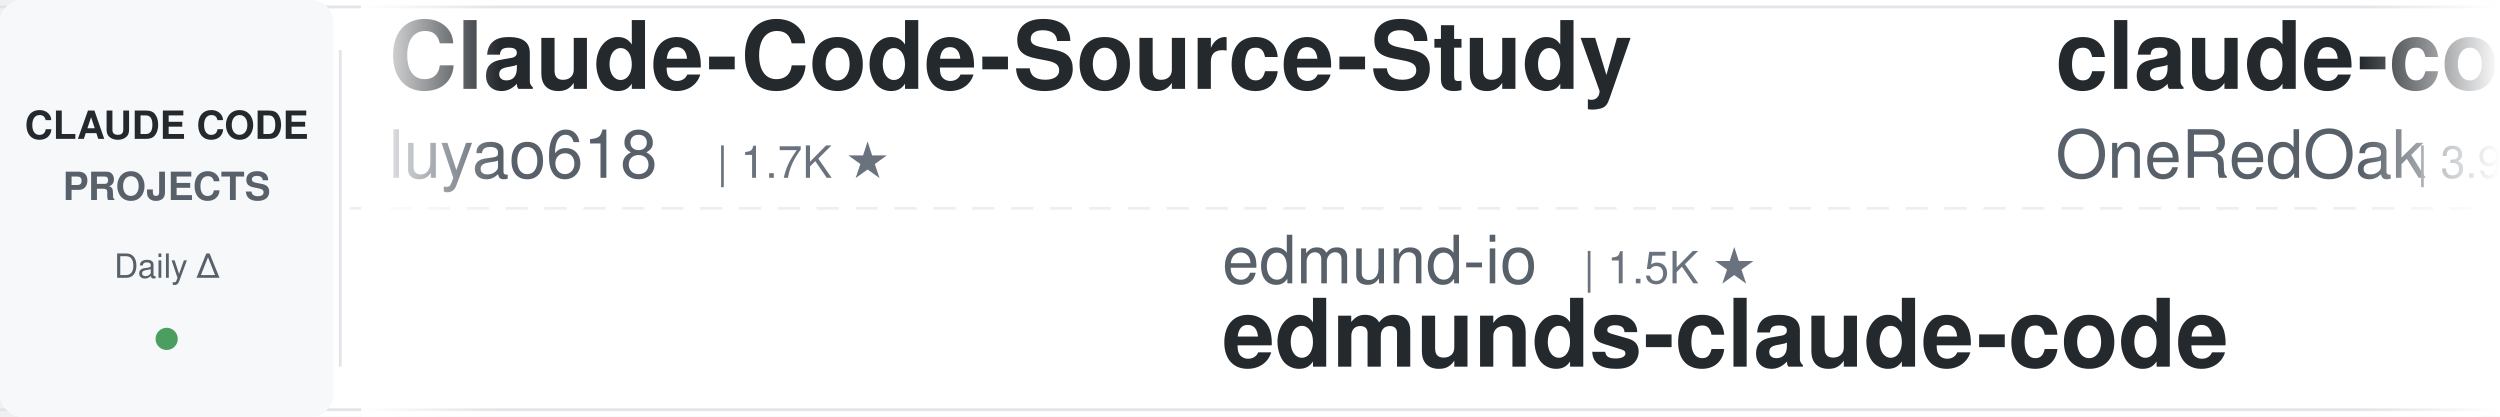
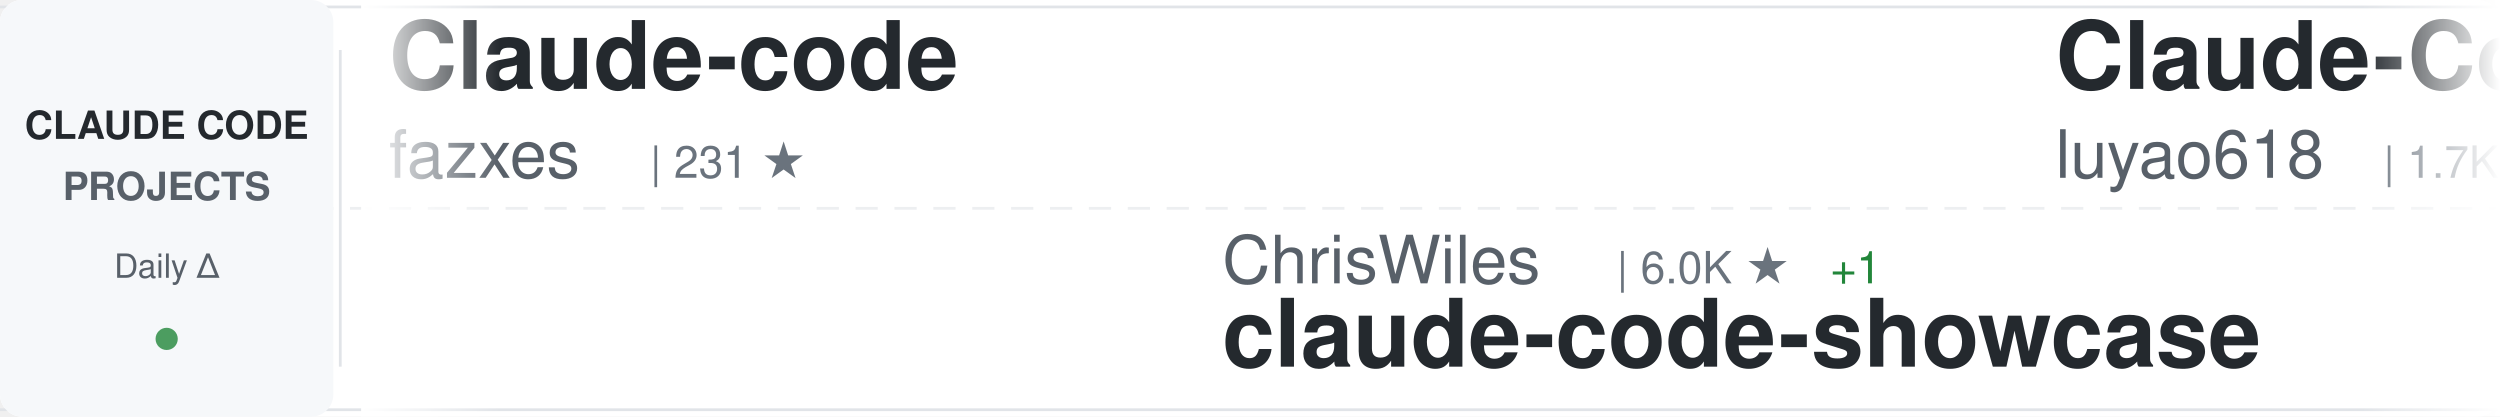
<svg xmlns="http://www.w3.org/2000/svg" width="900" height="150">
  <defs>
    <linearGradient id="awesomeLeftFade" x1="0%" y1="0%" x2="100%" y2="0%">
      <stop offset="0%" style="stop-color:#ffffff;stop-opacity:1" />
      <stop offset="100%" style="stop-color:#ffffff;stop-opacity:0" />
    </linearGradient>
    <linearGradient id="awesomeRightFade" x1="0%" y1="0%" x2="100%" y2="0%">
      <stop offset="0%" style="stop-color:#ffffff;stop-opacity:0" />
      <stop offset="100%" style="stop-color:#ffffff;stop-opacity:1" />
    </linearGradient>
  </defs>
  <rect width="900" height="150" fill="#ffffff" rx="8" />
  <rect x="0" y="2" width="900" height="1" fill="#e1e4e8" />
  <rect x="0" y="147" width="900" height="1" fill="#e1e4e8" />
  <line x1="0" y1="75" x2="900" y2="75" stroke="#e1e4e8" stroke-width="1" stroke-dasharray="8 6" opacity="0.6" />
  <rect x="0" y="0" width="120" height="150" fill="#f6f8fa" rx="8" />
  <text x="60" y="50" font-family="-apple-system, BlinkMacSystemFont, 'Segoe UI', Helvetica, Arial, sans-serif" font-size="14" font-weight="600" fill="#24292e" text-anchor="middle">CLAUDE CODE</text>
  <text x="60" y="72" font-family="-apple-system, BlinkMacSystemFont, 'Segoe UI', Helvetica, Arial, sans-serif" font-size="14" font-weight="600" fill="#586069" text-anchor="middle">PROJECTS</text>
  <text x="60" y="100" font-family="-apple-system, BlinkMacSystemFont, 'Segoe UI', Helvetica, Arial, sans-serif" font-size="12" font-weight="500" fill="#586069" text-anchor="middle">Daily Δ</text>
  <circle cx="60" cy="122" r="4" fill="#22863a" opacity="0.8" />
  <rect x="122" y="18" width="1" height="114" fill="#e1e4e8" />
  <clipPath id="awesomeTickerClip">
    <rect x="130" y="0" width="770" height="150" />
  </clipPath>
  <g clip-path="url(#awesomeTickerClip)">
    <g id="awesomeTickerItems">
      <animateTransform attributeName="transform" attributeType="XML" type="translate" from="0 0" to="-3000 0" dur="54s" repeatCount="indefinite" />
      <g transform="translate(0, 0)">
+         <text x="140" y="32" font-family="-apple-system, BlinkMacSystemFont, 'Segoe UI', Helvetica, Arial, sans-serif" font-size="34" font-weight="600" fill="#24292e">Claude-code</text>
+         <text x="140" y="64" font-family="-apple-system, BlinkMacSystemFont, 'Segoe UI', Helvetica, Arial, sans-serif" font-size="24" font-weight="400" fill="#586069">fazxes</text>
+         <text x="234" y="64" font-family="-apple-system, BlinkMacSystemFont, 'Segoe UI', Helvetica, Arial, sans-serif" font-size="16" font-weight="500" fill="#6a737d">| 231 ★</text>
+       </g>
+       <g transform="translate(300, 0)">
+         <text x="140" y="102" font-family="-apple-system, BlinkMacSystemFont, 'Segoe UI', Helvetica, Arial, sans-serif" font-size="24" font-weight="400" fill="#586069">ChrisWiles</text>
+         <text x="282" y="102" font-family="-apple-system, BlinkMacSystemFont, 'Segoe UI', Helvetica, Arial, sans-serif" font-size="16" font-weight="500" fill="#6a737d">| 6.0K ★</text>
+         <text x="359" y="102" font-family="-apple-system, BlinkMacSystemFont, 'Segoe UI', Helvetica, Arial, sans-serif" font-size="16" font-weight="500" fill="#22863a"> +1</text>
+         <text x="140" y="132" font-family="-apple-system, BlinkMacSystemFont, 'Segoe UI', Helvetica, Arial, sans-serif" font-size="34" font-weight="600" fill="#24292e">claude-code-showcase</text>
+       </g>
+       <g transform="translate(600, 0)">
        <text x="140" y="32" font-family="-apple-system, BlinkMacSystemFont, 'Segoe UI', Helvetica, Arial, sans-serif" font-size="34" font-weight="600" fill="#24292e">Claude-Code-Source-Study</text>
        <text x="140" y="64" font-family="-apple-system, BlinkMacSystemFont, 'Segoe UI', Helvetica, Arial, sans-serif" font-size="24" font-weight="400" fill="#586069">luyao618</text>
        <text x="258" y="64" font-family="-apple-system, BlinkMacSystemFont, 'Segoe UI', Helvetica, Arial, sans-serif" font-size="16" font-weight="500" fill="#6a737d">| 1.7K ★</text>
      </g>
-       <g transform="translate(300, 0)">
-         <text x="140" y="102" font-family="-apple-system, BlinkMacSystemFont, 'Segoe UI', Helvetica, Arial, sans-serif" font-size="24" font-weight="400" fill="#586069">edmund-io</text>
-         <text x="270" y="102" font-family="-apple-system, BlinkMacSystemFont, 'Segoe UI', Helvetica, Arial, sans-serif" font-size="16" font-weight="500" fill="#6a737d">| 1.5K ★</text>
-         <text x="140" y="132" font-family="-apple-system, BlinkMacSystemFont, 'Segoe UI', Helvetica, Arial, sans-serif" font-size="34" font-weight="600" fill="#24292e">edmunds-claude-code</text>
-       </g>
-       <g transform="translate(600, 0)">
-         <text x="140" y="32" font-family="-apple-system, BlinkMacSystemFont, 'Segoe UI', Helvetica, Arial, sans-serif" font-size="34" font-weight="600" fill="#24292e">claude-code-workflows</text>
-         <text x="140" y="64" font-family="-apple-system, BlinkMacSystemFont, 'Segoe UI', Helvetica, Arial, sans-serif" font-size="24" font-weight="400" fill="#586069">OneRedOak</text>
-         <text x="270" y="64" font-family="-apple-system, BlinkMacSystemFont, 'Segoe UI', Helvetica, Arial, sans-serif" font-size="16" font-weight="500" fill="#6a737d">| 3.9K ★</text>
-       </g>
      <g transform="translate(900, 0)">
-         <text x="140" y="102" font-family="-apple-system, BlinkMacSystemFont, 'Segoe UI', Helvetica, Arial, sans-serif" font-size="24" font-weight="400" fill="#586069">disler</text>
-         <text x="234" y="102" font-family="-apple-system, BlinkMacSystemFont, 'Segoe UI', Helvetica, Arial, sans-serif" font-size="16" font-weight="500" fill="#6a737d">| 1.6K ★</text>
-         <text x="311" y="102" font-family="-apple-system, BlinkMacSystemFont, 'Segoe UI', Helvetica, Arial, sans-serif" font-size="16" font-weight="500" fill="#22863a"> +1</text>
-         <text x="140" y="132" font-family="-apple-system, BlinkMacSystemFont, 'Segoe UI', Helvetica, Arial, sans-serif" font-size="34" font-weight="600" fill="#24292e">pi-vs-claude-code</text>
+         <text x="140" y="102" font-family="-apple-system, BlinkMacSystemFont, 'Segoe UI', Helvetica, Arial, sans-serif" font-size="24" font-weight="400" fill="#586069">Pimzino</text>
+         <text x="246" y="102" font-family="-apple-system, BlinkMacSystemFont, 'Segoe UI', Helvetica, Arial, sans-serif" font-size="16" font-weight="500" fill="#6a737d">| 3.8K ★</text>
+         <text x="140" y="132" font-family="-apple-system, BlinkMacSystemFont, 'Segoe UI', Helvetica, Arial, sans-serif" font-size="34" font-weight="600" fill="#24292e">claude-code-spec-workflo...</text>
      </g>
      <g transform="translate(1200, 0)">
-         <text x="140" y="32" font-family="-apple-system, BlinkMacSystemFont, 'Segoe UI', Helvetica, Arial, sans-serif" font-size="34" font-weight="600" fill="#24292e">ClaudeCode</text>
-         <text x="140" y="64" font-family="-apple-system, BlinkMacSystemFont, 'Segoe UI', Helvetica, Arial, sans-serif" font-size="24" font-weight="400" fill="#586069">guanshan</text>
-         <text x="258" y="64" font-family="-apple-system, BlinkMacSystemFont, 'Segoe UI', Helvetica, Arial, sans-serif" font-size="16" font-weight="500" fill="#6a737d">| 61 ★</text>
+         <text x="140" y="32" font-family="-apple-system, BlinkMacSystemFont, 'Segoe UI', Helvetica, Arial, sans-serif" font-size="34" font-weight="600" fill="#24292e">Claude-code</text>
+         <text x="140" y="64" font-family="-apple-system, BlinkMacSystemFont, 'Segoe UI', Helvetica, Arial, sans-serif" font-size="24" font-weight="400" fill="#586069">zstmfhy</text>
+         <text x="246" y="64" font-family="-apple-system, BlinkMacSystemFont, 'Segoe UI', Helvetica, Arial, sans-serif" font-size="16" font-weight="500" fill="#6a737d">| 190 ★</text>
      </g>
      <g transform="translate(1500, 0)">
-         <text x="140" y="102" font-family="-apple-system, BlinkMacSystemFont, 'Segoe UI', Helvetica, Arial, sans-serif" font-size="24" font-weight="400" fill="#586069">777genius</text>
-         <text x="270" y="102" font-family="-apple-system, BlinkMacSystemFont, 'Segoe UI', Helvetica, Arial, sans-serif" font-size="16" font-weight="500" fill="#6a737d">| 925 ★</text>
-         <text x="140" y="132" font-family="-apple-system, BlinkMacSystemFont, 'Segoe UI', Helvetica, Arial, sans-serif" font-size="34" font-weight="600" fill="#24292e">claude-code-source-code</text>
+         <text x="140" y="102" font-family="-apple-system, BlinkMacSystemFont, 'Segoe UI', Helvetica, Arial, sans-serif" font-size="24" font-weight="400" fill="#586069">asgeirtj</text>
+         <text x="258" y="102" font-family="-apple-system, BlinkMacSystemFont, 'Segoe UI', Helvetica, Arial, sans-serif" font-size="16" font-weight="500" fill="#6a737d">| 62.9K ★</text>
+         <text x="344" y="102" font-family="-apple-system, BlinkMacSystemFont, 'Segoe UI', Helvetica, Arial, sans-serif" font-size="16" font-weight="500" fill="#22863a"> +7</text>
+         <text x="140" y="132" font-family="-apple-system, BlinkMacSystemFont, 'Segoe UI', Helvetica, Arial, sans-serif" font-size="34" font-weight="600" fill="#24292e">system_prompts_leaks</text>
      </g>
      <g transform="translate(1800, 0)">
-         <text x="140" y="32" font-family="-apple-system, BlinkMacSystemFont, 'Segoe UI', Helvetica, Arial, sans-serif" font-size="34" font-weight="600" fill="#24292e">claude-code-telegram</text>
-         <text x="140" y="64" font-family="-apple-system, BlinkMacSystemFont, 'Segoe UI', Helvetica, Arial, sans-serif" font-size="24" font-weight="400" fill="#586069">RichardAtCT</text>
-         <text x="294" y="64" font-family="-apple-system, BlinkMacSystemFont, 'Segoe UI', Helvetica, Arial, sans-serif" font-size="16" font-weight="500" fill="#6a737d">| 2.8K ★</text>
+         <text x="140" y="32" font-family="-apple-system, BlinkMacSystemFont, 'Segoe UI', Helvetica, Arial, sans-serif" font-size="34" font-weight="600" fill="#24292e">claude-code-templates</text>
+         <text x="140" y="64" font-family="-apple-system, BlinkMacSystemFont, 'Segoe UI', Helvetica, Arial, sans-serif" font-size="24" font-weight="400" fill="#586069">davila7</text>
+         <text x="246" y="64" font-family="-apple-system, BlinkMacSystemFont, 'Segoe UI', Helvetica, Arial, sans-serif" font-size="16" font-weight="500" fill="#6a737d">| 30.2K ★</text>
      </g>
      <g transform="translate(2100, 0)">
-         <text x="140" y="102" font-family="-apple-system, BlinkMacSystemFont, 'Segoe UI', Helvetica, Arial, sans-serif" font-size="24" font-weight="400" fill="#586069">shareAI-lab</text>
-         <text x="294" y="102" font-family="-apple-system, BlinkMacSystemFont, 'Segoe UI', Helvetica, Arial, sans-serif" font-size="16" font-weight="500" fill="#6a737d">| 74.2K ★</text>
-         <text x="380" y="102" font-family="-apple-system, BlinkMacSystemFont, 'Segoe UI', Helvetica, Arial, sans-serif" font-size="16" font-weight="500" fill="#22863a"> +17</text>
-         <text x="140" y="132" font-family="-apple-system, BlinkMacSystemFont, 'Segoe UI', Helvetica, Arial, sans-serif" font-size="34" font-weight="600" fill="#24292e">learn-claude-code</text>
+         <text x="140" y="102" font-family="-apple-system, BlinkMacSystemFont, 'Segoe UI', Helvetica, Arial, sans-serif" font-size="24" font-weight="400" fill="#586069">fuergaosi233</text>
+         <text x="306" y="102" font-family="-apple-system, BlinkMacSystemFont, 'Segoe UI', Helvetica, Arial, sans-serif" font-size="16" font-weight="500" fill="#6a737d">| 2.8K ★</text>
+         <text x="140" y="132" font-family="-apple-system, BlinkMacSystemFont, 'Segoe UI', Helvetica, Arial, sans-serif" font-size="34" font-weight="600" fill="#24292e">claude-code-proxy</text>
      </g>
      <g transform="translate(2400, 0)">
-         <text x="140" y="32" font-family="-apple-system, BlinkMacSystemFont, 'Segoe UI', Helvetica, Arial, sans-serif" font-size="34" font-weight="600" fill="#24292e">skills</text>
-         <text x="140" y="64" font-family="-apple-system, BlinkMacSystemFont, 'Segoe UI', Helvetica, Arial, sans-serif" font-size="24" font-weight="400" fill="#586069">anthropics</text>
-         <text x="282" y="64" font-family="-apple-system, BlinkMacSystemFont, 'Segoe UI', Helvetica, Arial, sans-serif" font-size="16" font-weight="500" fill="#6a737d">| 169.1K ★</text>
-         <text x="377" y="64" font-family="-apple-system, BlinkMacSystemFont, 'Segoe UI', Helvetica, Arial, sans-serif" font-size="16" font-weight="500" fill="#22863a"> +118</text>
+         <text x="140" y="32" font-family="-apple-system, BlinkMacSystemFont, 'Segoe UI', Helvetica, Arial, sans-serif" font-size="34" font-weight="600" fill="#24292e">free-claude-code</text>
+         <text x="140" y="64" font-family="-apple-system, BlinkMacSystemFont, 'Segoe UI', Helvetica, Arial, sans-serif" font-size="24" font-weight="400" fill="#586069">Alishahryar1</text>
+         <text x="306" y="64" font-family="-apple-system, BlinkMacSystemFont, 'Segoe UI', Helvetica, Arial, sans-serif" font-size="16" font-weight="500" fill="#6a737d">| 45.4K ★</text>
+         <text x="392" y="64" font-family="-apple-system, BlinkMacSystemFont, 'Segoe UI', Helvetica, Arial, sans-serif" font-size="16" font-weight="500" fill="#22863a"> +7</text>
      </g>
      <g transform="translate(2700, 0)">
-         <text x="140" y="102" font-family="-apple-system, BlinkMacSystemFont, 'Segoe UI', Helvetica, Arial, sans-serif" font-size="24" font-weight="400" fill="#586069">OrcaWhisper</text>
-         <text x="294" y="102" font-family="-apple-system, BlinkMacSystemFont, 'Segoe UI', Helvetica, Arial, sans-serif" font-size="16" font-weight="500" fill="#6a737d">| 90 ★</text>
-         <text x="140" y="132" font-family="-apple-system, BlinkMacSystemFont, 'Segoe UI', Helvetica, Arial, sans-serif" font-size="34" font-weight="600" fill="#24292e">Claude-Code</text>
+         <text x="140" y="102" font-family="-apple-system, BlinkMacSystemFont, 'Segoe UI', Helvetica, Arial, sans-serif" font-size="24" font-weight="400" fill="#586069">affaan-m</text>
+         <text x="258" y="102" font-family="-apple-system, BlinkMacSystemFont, 'Segoe UI', Helvetica, Arial, sans-serif" font-size="16" font-weight="500" fill="#6a737d">| 240.0K ★</text>
+         <text x="353" y="102" font-family="-apple-system, BlinkMacSystemFont, 'Segoe UI', Helvetica, Arial, sans-serif" font-size="16" font-weight="500" fill="#22863a"> +23</text>
+         <text x="140" y="132" font-family="-apple-system, BlinkMacSystemFont, 'Segoe UI', Helvetica, Arial, sans-serif" font-size="34" font-weight="600" fill="#24292e">ECC</text>
      </g>
      <g transform="translate(3000, 0)">
+         <text x="140" y="32" font-family="-apple-system, BlinkMacSystemFont, 'Segoe UI', Helvetica, Arial, sans-serif" font-size="34" font-weight="600" fill="#24292e">Claude-code</text>
+         <text x="140" y="64" font-family="-apple-system, BlinkMacSystemFont, 'Segoe UI', Helvetica, Arial, sans-serif" font-size="24" font-weight="400" fill="#586069">fazxes</text>
+         <text x="234" y="64" font-family="-apple-system, BlinkMacSystemFont, 'Segoe UI', Helvetica, Arial, sans-serif" font-size="16" font-weight="500" fill="#6a737d">| 231 ★</text>
+       </g>
+       <g transform="translate(3300, 0)">
+         <text x="140" y="102" font-family="-apple-system, BlinkMacSystemFont, 'Segoe UI', Helvetica, Arial, sans-serif" font-size="24" font-weight="400" fill="#586069">ChrisWiles</text>
+         <text x="282" y="102" font-family="-apple-system, BlinkMacSystemFont, 'Segoe UI', Helvetica, Arial, sans-serif" font-size="16" font-weight="500" fill="#6a737d">| 6.0K ★</text>
+         <text x="359" y="102" font-family="-apple-system, BlinkMacSystemFont, 'Segoe UI', Helvetica, Arial, sans-serif" font-size="16" font-weight="500" fill="#22863a"> +1</text>
+         <text x="140" y="132" font-family="-apple-system, BlinkMacSystemFont, 'Segoe UI', Helvetica, Arial, sans-serif" font-size="34" font-weight="600" fill="#24292e">claude-code-showcase</text>
+       </g>
+       <g transform="translate(3600, 0)">
        <text x="140" y="32" font-family="-apple-system, BlinkMacSystemFont, 'Segoe UI', Helvetica, Arial, sans-serif" font-size="34" font-weight="600" fill="#24292e">Claude-Code-Source-Study</text>
        <text x="140" y="64" font-family="-apple-system, BlinkMacSystemFont, 'Segoe UI', Helvetica, Arial, sans-serif" font-size="24" font-weight="400" fill="#586069">luyao618</text>
        <text x="258" y="64" font-family="-apple-system, BlinkMacSystemFont, 'Segoe UI', Helvetica, Arial, sans-serif" font-size="16" font-weight="500" fill="#6a737d">| 1.7K ★</text>
      </g>
-       <g transform="translate(3300, 0)">
-         <text x="140" y="102" font-family="-apple-system, BlinkMacSystemFont, 'Segoe UI', Helvetica, Arial, sans-serif" font-size="24" font-weight="400" fill="#586069">edmund-io</text>
-         <text x="270" y="102" font-family="-apple-system, BlinkMacSystemFont, 'Segoe UI', Helvetica, Arial, sans-serif" font-size="16" font-weight="500" fill="#6a737d">| 1.5K ★</text>
-         <text x="140" y="132" font-family="-apple-system, BlinkMacSystemFont, 'Segoe UI', Helvetica, Arial, sans-serif" font-size="34" font-weight="600" fill="#24292e">edmunds-claude-code</text>
-       </g>
-       <g transform="translate(3600, 0)">
-         <text x="140" y="32" font-family="-apple-system, BlinkMacSystemFont, 'Segoe UI', Helvetica, Arial, sans-serif" font-size="34" font-weight="600" fill="#24292e">claude-code-workflows</text>
-         <text x="140" y="64" font-family="-apple-system, BlinkMacSystemFont, 'Segoe UI', Helvetica, Arial, sans-serif" font-size="24" font-weight="400" fill="#586069">OneRedOak</text>
-         <text x="270" y="64" font-family="-apple-system, BlinkMacSystemFont, 'Segoe UI', Helvetica, Arial, sans-serif" font-size="16" font-weight="500" fill="#6a737d">| 3.9K ★</text>
-       </g>
      <g transform="translate(3900, 0)">
-         <text x="140" y="102" font-family="-apple-system, BlinkMacSystemFont, 'Segoe UI', Helvetica, Arial, sans-serif" font-size="24" font-weight="400" fill="#586069">disler</text>
-         <text x="234" y="102" font-family="-apple-system, BlinkMacSystemFont, 'Segoe UI', Helvetica, Arial, sans-serif" font-size="16" font-weight="500" fill="#6a737d">| 1.6K ★</text>
-         <text x="311" y="102" font-family="-apple-system, BlinkMacSystemFont, 'Segoe UI', Helvetica, Arial, sans-serif" font-size="16" font-weight="500" fill="#22863a"> +1</text>
-         <text x="140" y="132" font-family="-apple-system, BlinkMacSystemFont, 'Segoe UI', Helvetica, Arial, sans-serif" font-size="34" font-weight="600" fill="#24292e">pi-vs-claude-code</text>
+         <text x="140" y="102" font-family="-apple-system, BlinkMacSystemFont, 'Segoe UI', Helvetica, Arial, sans-serif" font-size="24" font-weight="400" fill="#586069">Pimzino</text>
+         <text x="246" y="102" font-family="-apple-system, BlinkMacSystemFont, 'Segoe UI', Helvetica, Arial, sans-serif" font-size="16" font-weight="500" fill="#6a737d">| 3.8K ★</text>
+         <text x="140" y="132" font-family="-apple-system, BlinkMacSystemFont, 'Segoe UI', Helvetica, Arial, sans-serif" font-size="34" font-weight="600" fill="#24292e">claude-code-spec-workflo...</text>
      </g>
    </g>
  </g>
  <rect x="130" y="0" width="50" height="150" fill="url(#awesomeLeftFade)" />
  <rect x="850" y="0" width="50" height="150" fill="url(#awesomeRightFade)" />
</svg>
